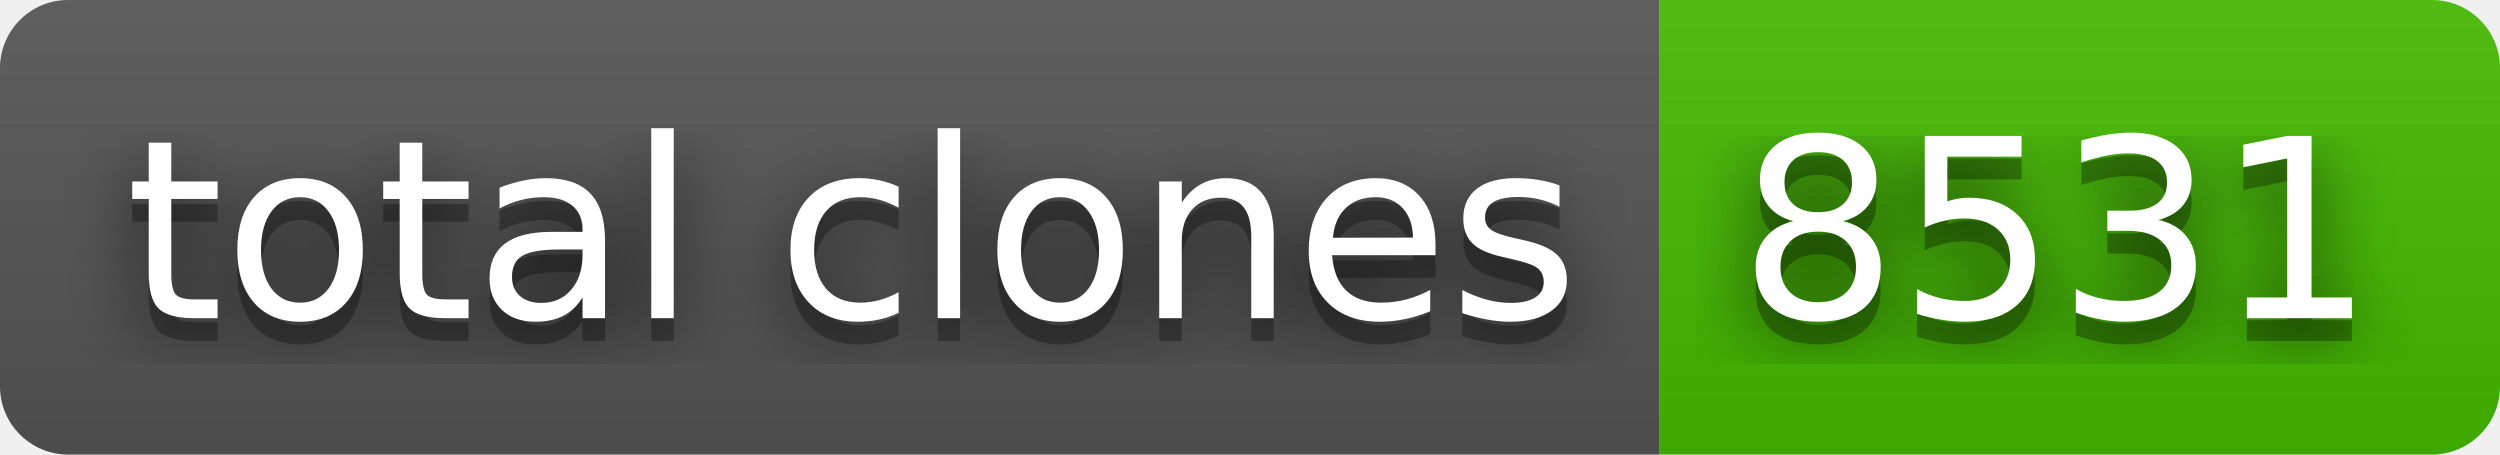
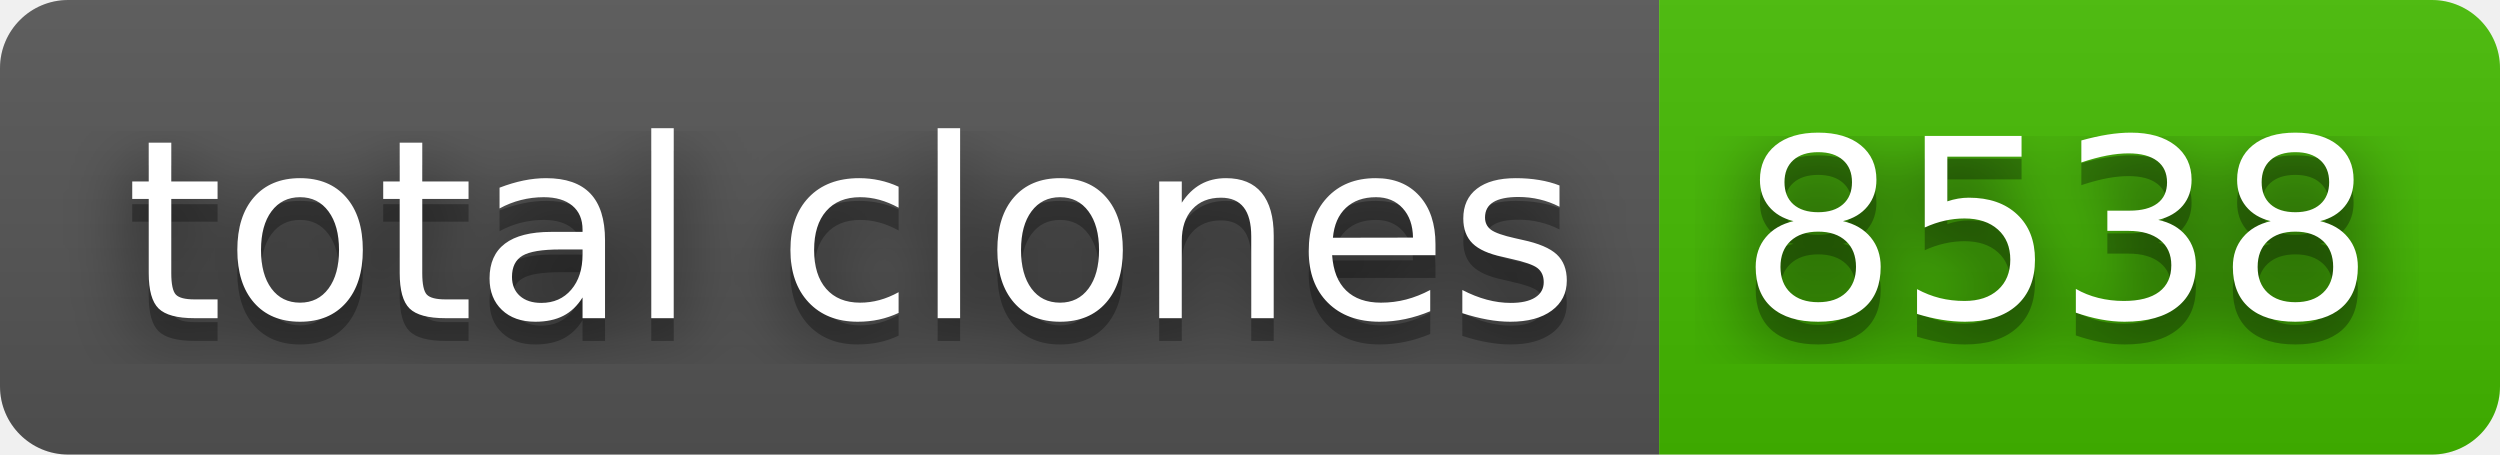
- <svg xmlns="http://www.w3.org/2000/svg" width="110" height="20" role="img" aria-label="total clones: 8531">
+ <svg xmlns="http://www.w3.org/2000/svg" width="110" height="20" role="img" aria-label="total clones: 8538">
  <filter id="blur">
    <feGaussianBlur stdDeviation="16" />
  </filter>
  <linearGradient id="s" x2="0" y2="100%">
    <stop offset="0" stop-color="#bbb" stop-opacity=".1" />
    <stop offset="1" stop-opacity=".1" />
  </linearGradient>
  <clipPath id="r">
    <rect width="110" height="20" rx="3" />
  </clipPath>
  <g clip-path="url(#r)">
    <rect width="73" height="20" fill="#555" />
    <rect x="73" width="37" height="20" fill="#4b0" />
    <rect width="110" height="20" fill="url(#s)" />
  </g>
  <g fill="#fff" text-anchor="middle" font-family="Verdana,Geneva,DejaVu Sans,sans-serif" text-rendering="geometricPrecision" font-size="110">
    <g transform="scale(.1)">
      <g aria-hidden="true" fill="#010101">
        <text x="375" y="150" fill-opacity=".8" filter="url(#blur)" textLength="630">total clones</text>
        <text x="375" y="150" fill-opacity=".3" textLength="630">total clones</text>
      </g>
      <text x="375" y="140" textLength="630">total clones</text>
    </g>
    <g transform="scale(.1)">
      <g aria-hidden="true" fill="#010101">
-         <text x="905" y="150" fill-opacity=".8" filter="url(#blur)" textLength="270">8531</text>
-         <text x="905" y="150" fill-opacity=".3" textLength="270">8531</text>
+         <text x="905" y="150" fill-opacity=".8" filter="url(#blur)" textLength="270">8538</text>
+         <text x="905" y="150" fill-opacity=".3" textLength="270">8538</text>
      </g>
-       <text x="905" y="140" textLength="270">8531</text>
+       <text x="905" y="140" textLength="270">8538</text>
    </g>
  </g>
</svg>
